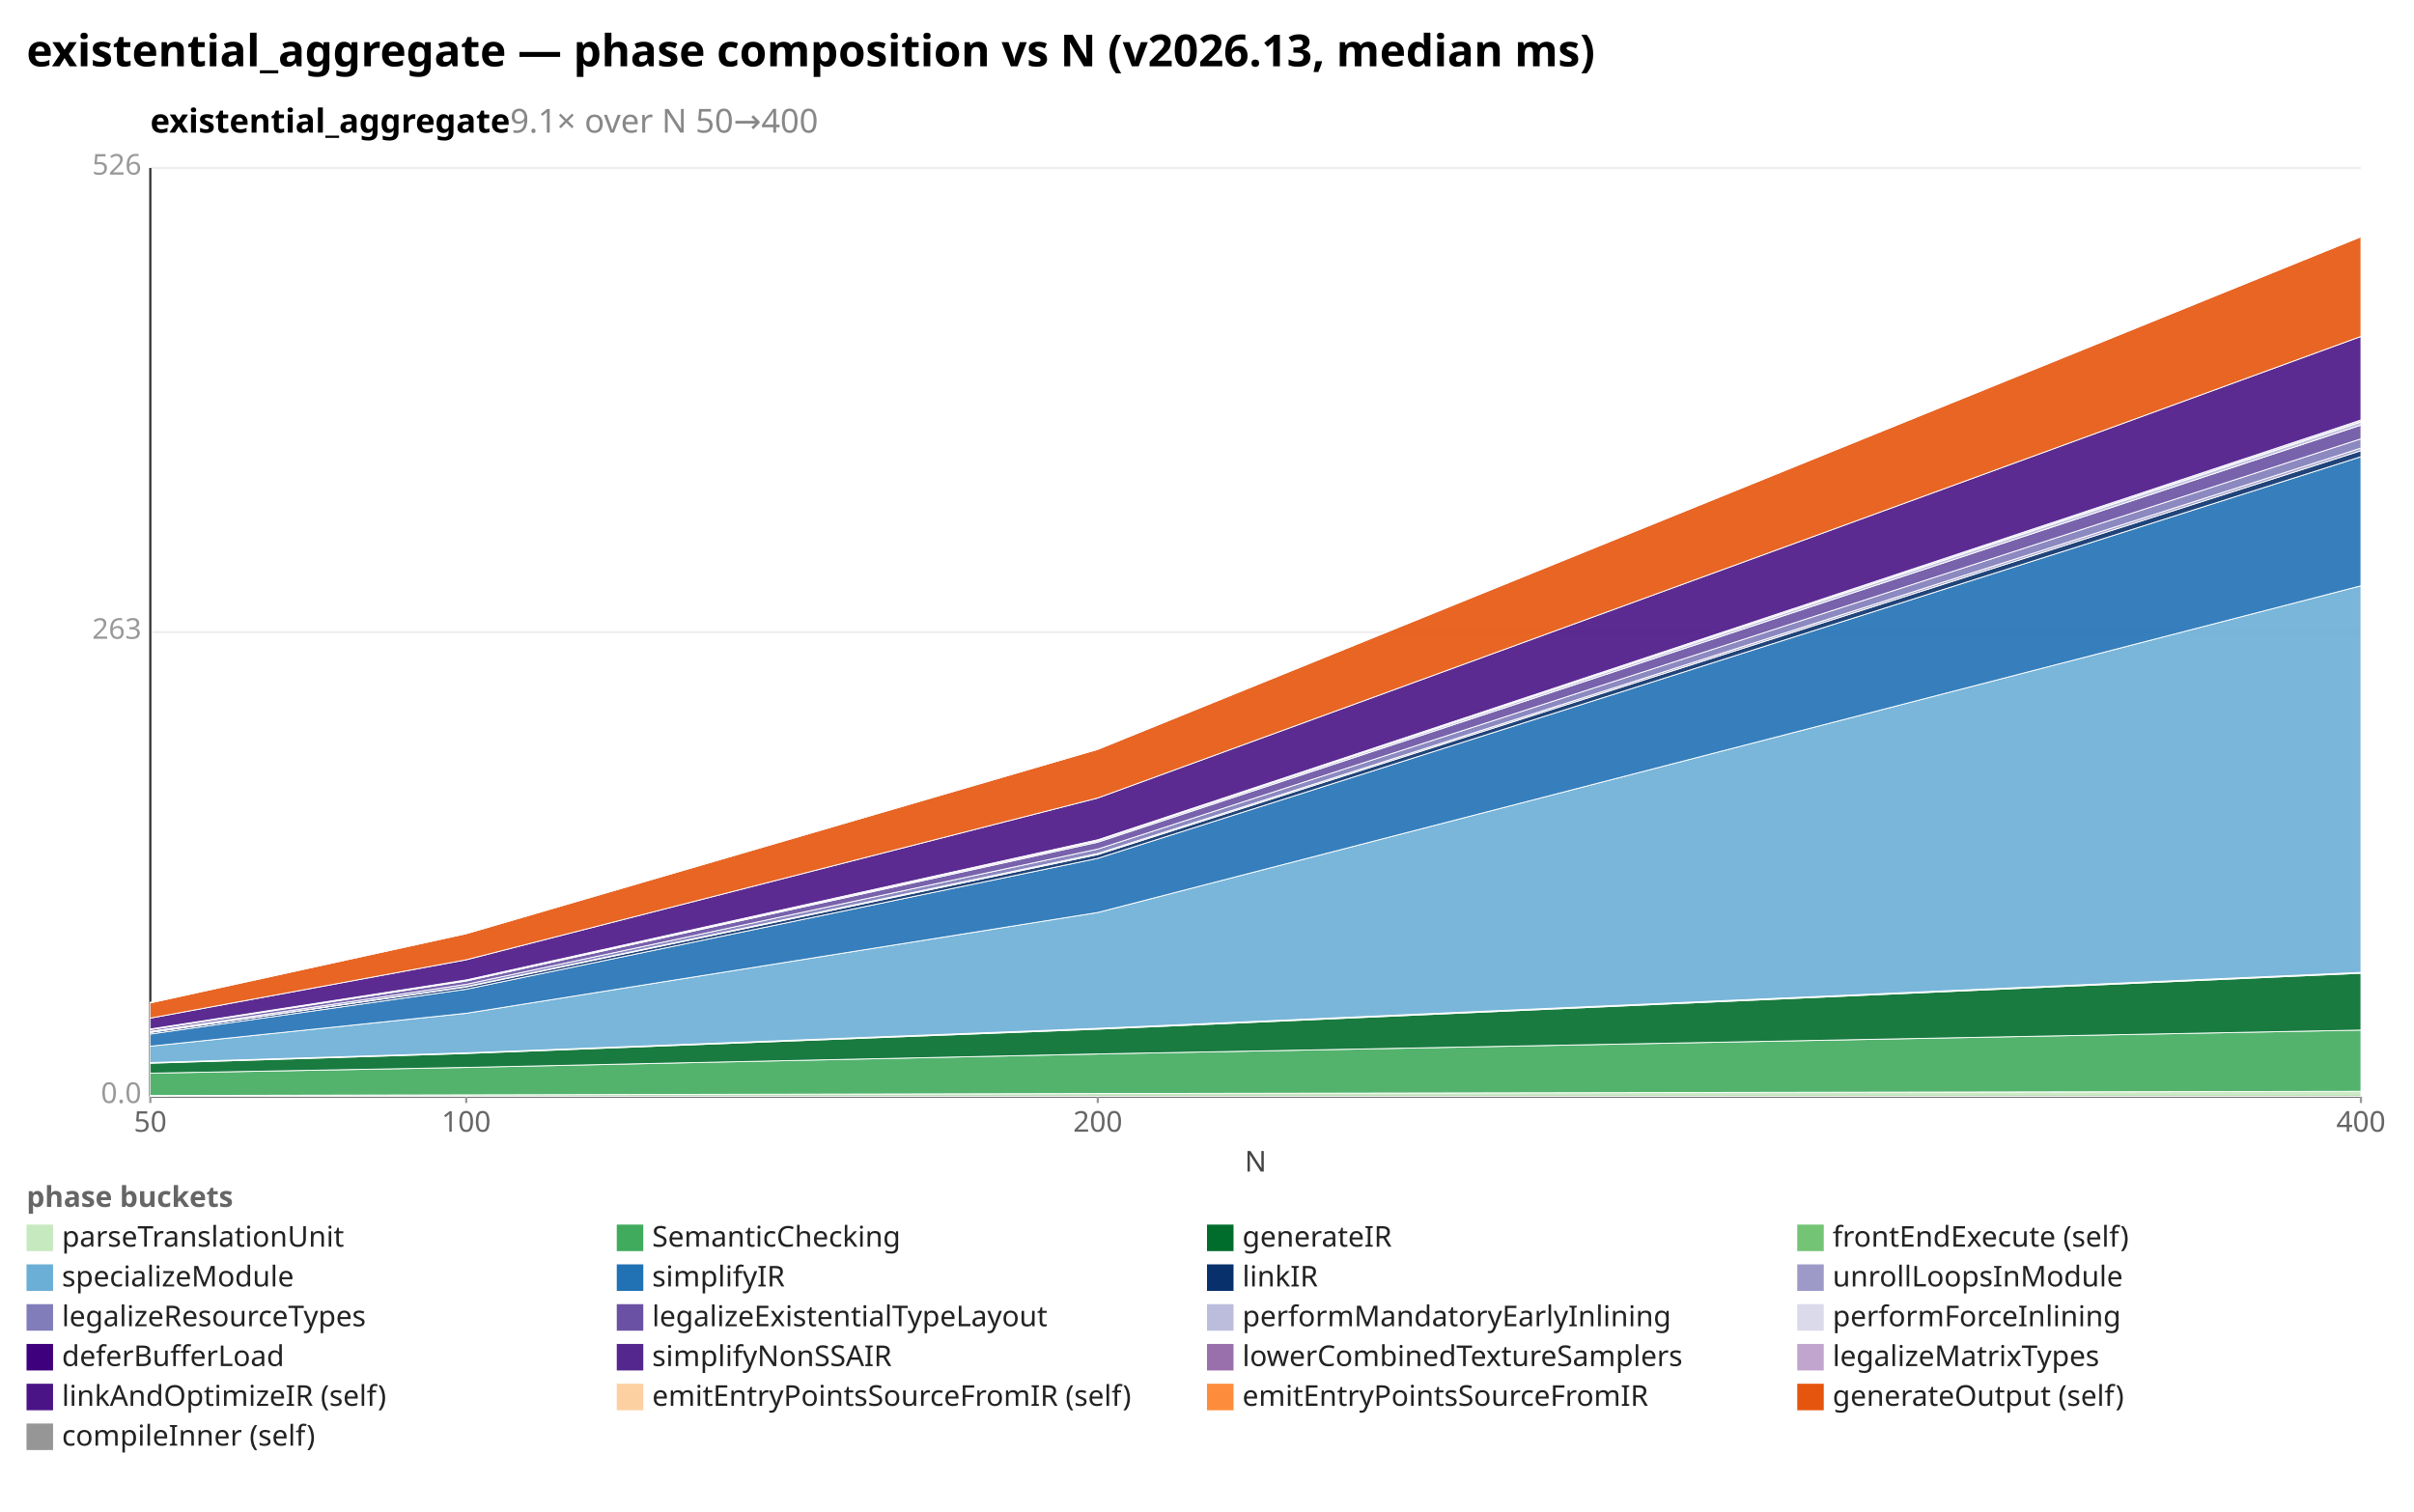
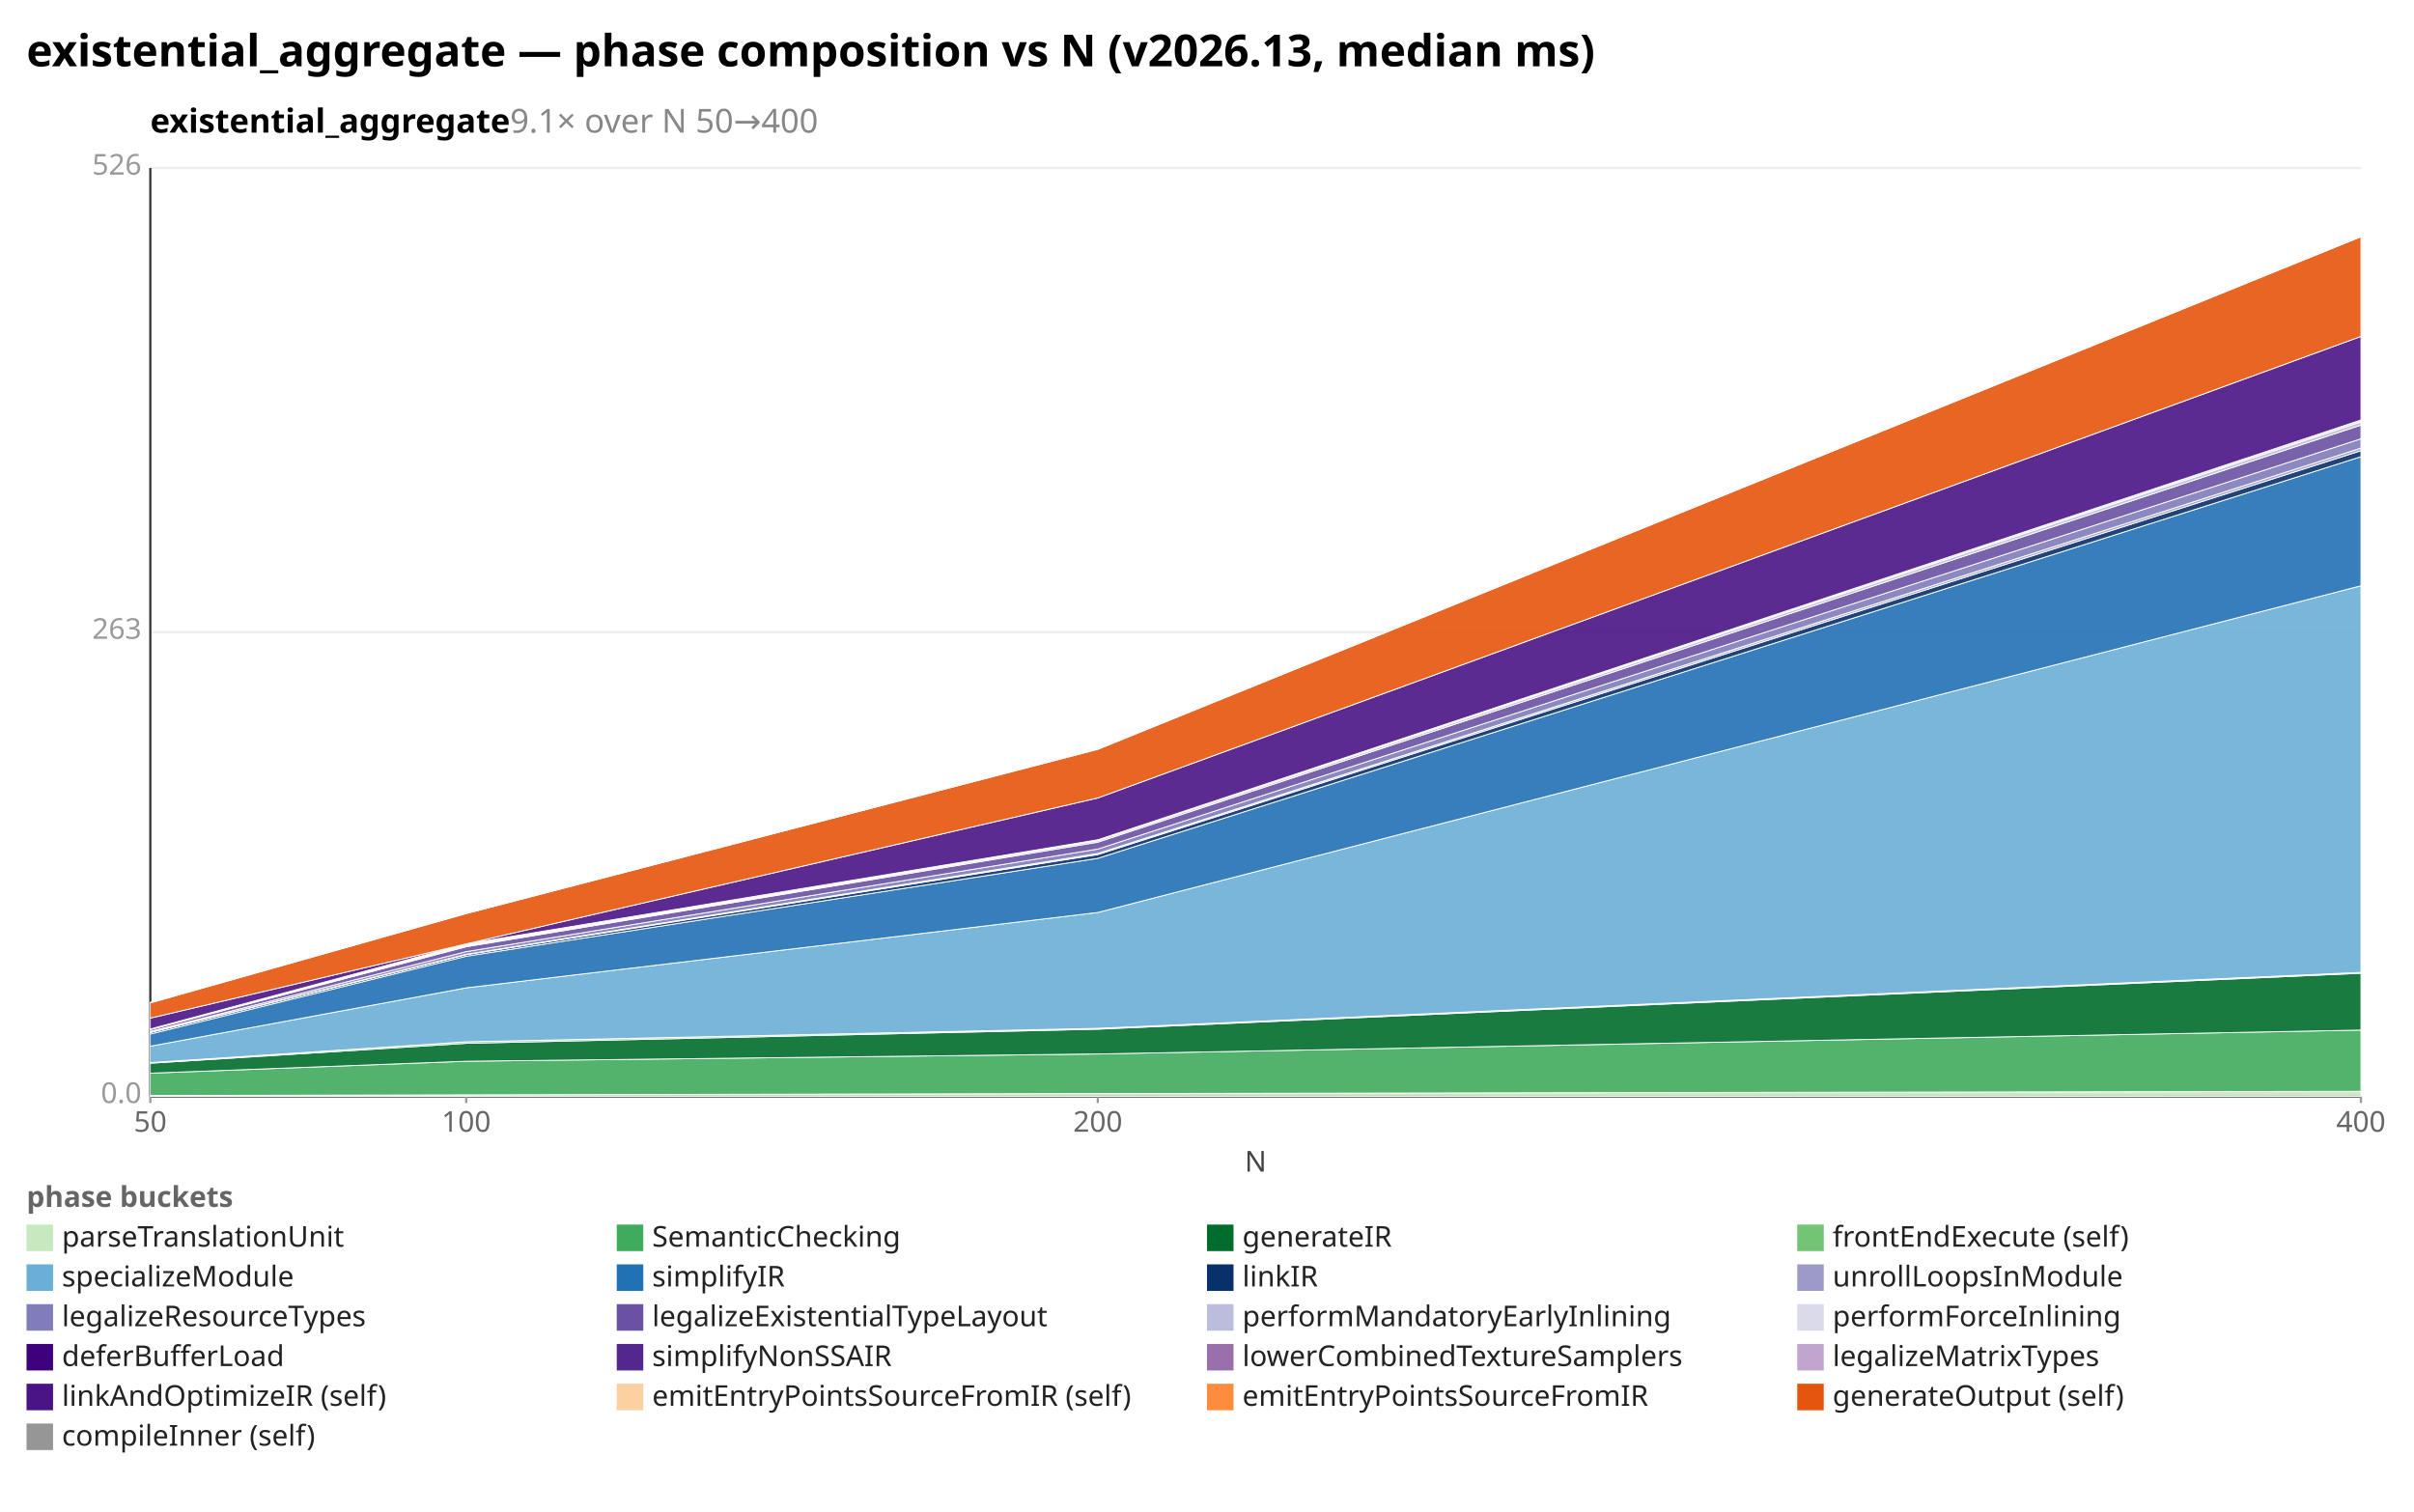
<svg xmlns="http://www.w3.org/2000/svg" width="1092" height="684" viewBox="0 0 1092 684" preserveAspectRatio="xMidYMid meet" font-family="sans-serif" font-size="13">
  <rect width="1092" height="684" fill="white" />
  <text x="12" y="30" font-size="20" font-weight="bold">existential_aggregate — phase composition vs N (v2026.13, median ms)</text>
  <text x="68" y="60" font-size="15" font-weight="600">existential_aggregate<tspan fill="#888" font-weight="400">  9.1× over N 50→400</tspan>
  </text>
  <line x1="68.0" y1="496.0" x2="1068.0" y2="496.0" stroke="#eee" />
  <text x="64.0" y="499.0" text-anchor="end" fill="#999">0.0</text>
  <line x1="68.0" y1="286.0" x2="1068.0" y2="286.0" stroke="#eee" />
  <text x="64.0" y="289.0" text-anchor="end" fill="#999">263</text>
  <line x1="68.0" y1="76.0" x2="1068.0" y2="76.0" stroke="#eee" />
  <text x="64.0" y="79.0" text-anchor="end" fill="#999">526</text>
  <line x1="68.0" y1="76.0" x2="68.0" y2="496.0" stroke="#333" />
  <line x1="68.0" y1="496.0" x2="1068.0" y2="496.0" stroke="#333" />
  <line x1="68.0" y1="496.0" x2="68.0" y2="499.0" stroke="#999" />
  <text x="68.0" y="512.0" text-anchor="middle" fill="#666">50</text>
  <line x1="210.9" y1="496.0" x2="210.9" y2="499.0" stroke="#999" />
  <text x="210.9" y="512.0" text-anchor="middle" fill="#666">100</text>
  <line x1="496.6" y1="496.0" x2="496.6" y2="499.0" stroke="#999" />
  <text x="496.6" y="512.0" text-anchor="middle" fill="#666">200</text>
  <line x1="1068.0" y1="496.0" x2="1068.0" y2="499.0" stroke="#999" />
  <text x="1068.0" y="512.0" text-anchor="middle" fill="#666">400</text>
  <text x="568" y="530" text-anchor="middle" fill="#444">N</text>
  <polygon points="68.0,495.6 210.9,495.3 496.6,494.7 1068.0,493.7 1068.0,496.0 496.6,496.0 210.9,496.0 68.0,496.0" fill="#c7e9c0" fill-opacity="0.9" stroke="#fff" stroke-width="0.4" />
-   <polygon points="68.0,485.5 210.9,482.9 496.6,476.8 1068.0,466.0 1068.0,493.7 496.6,494.7 210.9,495.3 68.0,495.6" fill="#41ab5d" fill-opacity="0.9" stroke="#fff" stroke-width="0.4" />
-   <polygon points="68.0,481.0 210.9,476.6 496.6,465.6 1068.0,440.3 1068.0,466.0 496.6,476.8 210.9,482.9 68.0,485.5" fill="#006d2c" fill-opacity="0.9" stroke="#fff" stroke-width="0.4" />
-   <polygon points="68.0,480.7 210.9,476.3 496.6,465.2 1068.0,439.9 1068.0,440.3 496.6,465.6 210.9,476.6 68.0,481.0" fill="#74c476" fill-opacity="0.9" stroke="#fff" stroke-width="0.4" />
-   <polygon points="68.0,473.3 210.9,458.4 496.6,412.8 1068.0,265.0 1068.0,439.9 496.6,465.2 210.9,476.3 68.0,480.7" fill="#6baed6" fill-opacity="0.9" stroke="#fff" stroke-width="0.4" />
-   <polygon points="68.0,467.8 210.9,447.5 496.6,388.3 1068.0,206.6 1068.0,265.0 496.6,412.8 210.9,458.4 68.0,473.3" fill="#2171b5" fill-opacity="0.9" stroke="#fff" stroke-width="0.4" />
-   <polygon points="68.0,467.1 210.9,446.5 496.6,386.6 1068.0,203.9 1068.0,206.6 496.6,388.3 210.9,447.5 68.0,467.8" fill="#08306b" fill-opacity="0.9" stroke="#fff" stroke-width="0.4" />
-   <polygon points="68.0,467.0 210.9,446.3 496.6,386.1 1068.0,202.7 1068.0,203.9 496.6,386.6 210.9,446.5 68.0,467.1" fill="#9e9ac8" fill-opacity="0.9" stroke="#fff" stroke-width="0.4" />
-   <polygon points="68.0,466.6 210.9,445.3 496.6,384.1 1068.0,198.5 1068.0,202.7 496.6,386.1 210.9,446.3 68.0,467.0" fill="#807dba" fill-opacity="0.9" stroke="#fff" stroke-width="0.4" />
-   <polygon points="68.0,465.8 210.9,443.8 496.6,381.0 1068.0,192.3 1068.0,198.5 496.6,384.1 210.9,445.3 68.0,466.6" fill="#6a51a3" fill-opacity="0.9" stroke="#fff" stroke-width="0.4" />
-   <polygon points="68.0,465.6 210.9,443.5 496.6,380.3 1068.0,190.9 1068.0,192.3 496.6,381.0 210.9,443.8 68.0,465.8" fill="#bcbddc" fill-opacity="0.9" stroke="#fff" stroke-width="0.4" />
-   <polygon points="68.0,465.5 210.9,443.3 496.6,379.9 1068.0,190.0 1068.0,190.9 496.6,380.3 210.9,443.5 68.0,465.6" fill="#dadaeb" fill-opacity="0.9" stroke="#fff" stroke-width="0.4" />
-   <polygon points="68.0,460.6 210.9,434.2 496.6,361.0 1068.0,152.2 1068.0,190.0 496.6,379.9 210.9,443.3 68.0,465.5" fill="#4a1486" fill-opacity="0.9" stroke="#fff" stroke-width="0.4" />
-   <polygon points="68.0,453.7 210.9,422.4 496.6,339.0 1068.0,107.1 1068.0,152.2 496.6,361.0 210.9,434.2 68.0,460.6" fill="#e6550d" fill-opacity="0.9" stroke="#fff" stroke-width="0.4" />
-   <polygon points="68.0,453.4 210.9,422.2 496.6,338.9 1068.0,107.1 1068.0,107.1 496.6,339.0 210.9,422.4 68.0,453.7" fill="#969696" fill-opacity="0.9" stroke="#fff" stroke-width="0.4" />
+   <polygon points="68.0,485.5 210.9,480.1 496.6,476.8 1068.0,466.0 1068.0,493.7 496.6,494.7 210.9,495.3 68.0,495.6" fill="#41ab5d" fill-opacity="0.9" stroke="#fff" stroke-width="0.4" />
+   <polygon points="68.0,481.0 210.9,472.0 496.6,465.6 1068.0,440.3 1068.0,466.0 496.6,476.8 210.9,480.1 68.0,485.5" fill="#006d2c" fill-opacity="0.9" stroke="#fff" stroke-width="0.4" />
+   <polygon points="68.0,480.7 210.9,471.3 496.6,465.2 1068.0,439.9 1068.0,440.3 496.6,465.6 210.9,472.0 68.0,481.0" fill="#74c476" fill-opacity="0.9" stroke="#fff" stroke-width="0.4" />
+   <polygon points="68.0,473.3 210.9,446.9 496.6,412.8 1068.0,265.0 1068.0,439.9 496.6,465.2 210.9,471.3 68.0,480.7" fill="#6baed6" fill-opacity="0.9" stroke="#fff" stroke-width="0.4" />
+   <polygon points="68.0,467.8 210.9,432.6 496.6,388.3 1068.0,206.6 1068.0,265.0 496.6,412.8 210.9,446.9 68.0,473.3" fill="#2171b5" fill-opacity="0.9" stroke="#fff" stroke-width="0.4" />
+   <polygon points="68.0,467.1 210.9,431.9 496.6,386.6 1068.0,203.9 1068.0,206.6 496.6,388.3 210.9,432.6 68.0,467.8" fill="#08306b" fill-opacity="0.9" stroke="#fff" stroke-width="0.4" />
+   <polygon points="68.0,467.0 210.9,431.7 496.6,386.1 1068.0,202.7 1068.0,203.9 496.6,386.6 210.9,431.9 68.0,467.1" fill="#9e9ac8" fill-opacity="0.9" stroke="#fff" stroke-width="0.4" />
+   <polygon points="68.0,466.6 210.9,430.5 496.6,384.1 1068.0,198.5 1068.0,202.7 496.6,386.1 210.9,431.7 68.0,467.0" fill="#807dba" fill-opacity="0.9" stroke="#fff" stroke-width="0.4" />
+   <polygon points="68.0,465.8 210.9,428.3 496.6,381.0 1068.0,192.3 1068.0,198.5 496.6,384.1 210.9,430.5 68.0,466.6" fill="#6a51a3" fill-opacity="0.9" stroke="#fff" stroke-width="0.4" />
+   <polygon points="68.0,465.6 210.9,428.1 496.6,380.3 1068.0,190.9 1068.0,192.3 496.6,381.0 210.9,428.3 68.0,465.8" fill="#bcbddc" fill-opacity="0.9" stroke="#fff" stroke-width="0.4" />
+   <polygon points="68.0,465.5 210.9,427.8 496.6,379.9 1068.0,190.0 1068.0,190.9 496.6,380.3 210.9,428.1 68.0,465.6" fill="#dadaeb" fill-opacity="0.9" stroke="#fff" stroke-width="0.4" />
+   <polygon points="68.0,465.5 210.9,427.5 496.6,379.9 1068.0,190.0 1068.0,190.0 496.6,379.9 210.9,427.8 68.0,465.5" fill="#3f007d" fill-opacity="0.9" stroke="#fff" stroke-width="0.4" />
+   <polygon points="68.0,465.5 210.9,427.1 496.6,379.9 1068.0,190.0 1068.0,190.0 496.6,379.9 210.9,427.5 68.0,465.5" fill="#54278f" fill-opacity="0.9" stroke="#fff" stroke-width="0.4" />
+   <polygon points="68.0,465.5 210.9,427.0 496.6,379.9 1068.0,190.0 1068.0,190.0 496.6,379.9 210.9,427.1 68.0,465.5" fill="#c2a5cf" fill-opacity="0.9" stroke="#fff" stroke-width="0.4" />
+   <polygon points="68.0,460.6 210.9,427.0 496.6,361.0 1068.0,152.2 1068.0,190.0 496.6,379.9 210.9,427.0 68.0,465.5" fill="#4a1486" fill-opacity="0.9" stroke="#fff" stroke-width="0.4" />
+   <polygon points="68.0,453.7 210.9,413.3 496.6,339.0 1068.0,107.1 1068.0,152.2 496.6,361.0 210.9,427.0 68.0,460.6" fill="#e6550d" fill-opacity="0.9" stroke="#fff" stroke-width="0.4" />
+   <polygon points="68.0,453.4 210.9,413.3 496.6,338.9 1068.0,107.1 1068.0,107.1 496.6,339.0 210.9,413.3 68.0,453.7" fill="#969696" fill-opacity="0.9" stroke="#fff" stroke-width="0.4" />
  <text x="12" y="546" fill="#666" font-weight="600">phase buckets</text>
  <rect x="12" y="554" width="12" height="12" fill="#c7e9c0" />
  <text x="28" y="564" fill="#222">parseTranslationUnit</text>
  <rect x="279" y="554" width="12" height="12" fill="#41ab5d" />
  <text x="295" y="564" fill="#222">SemanticChecking</text>
  <rect x="546" y="554" width="12" height="12" fill="#006d2c" />
  <text x="562" y="564" fill="#222">generateIR</text>
  <rect x="813" y="554" width="12" height="12" fill="#74c476" />
  <text x="829" y="564" fill="#222">frontEndExecute (self)</text>
  <rect x="12" y="572" width="12" height="12" fill="#6baed6" />
  <text x="28" y="582" fill="#222">specializeModule</text>
  <rect x="279" y="572" width="12" height="12" fill="#2171b5" />
  <text x="295" y="582" fill="#222">simplifyIR</text>
  <rect x="546" y="572" width="12" height="12" fill="#08306b" />
  <text x="562" y="582" fill="#222">linkIR</text>
  <rect x="813" y="572" width="12" height="12" fill="#9e9ac8" />
  <text x="829" y="582" fill="#222">unrollLoopsInModule</text>
  <rect x="12" y="590" width="12" height="12" fill="#807dba" />
  <text x="28" y="600" fill="#222">legalizeResourceTypes</text>
  <rect x="279" y="590" width="12" height="12" fill="#6a51a3" />
  <text x="295" y="600" fill="#222">legalizeExistentialTypeLayout</text>
  <rect x="546" y="590" width="12" height="12" fill="#bcbddc" />
  <text x="562" y="600" fill="#222">performMandatoryEarlyInlining</text>
  <rect x="813" y="590" width="12" height="12" fill="#dadaeb" />
  <text x="829" y="600" fill="#222">performForceInlining</text>
  <rect x="12" y="608" width="12" height="12" fill="#3f007d" />
  <text x="28" y="618" fill="#222">deferBufferLoad</text>
  <rect x="279" y="608" width="12" height="12" fill="#54278f" />
  <text x="295" y="618" fill="#222">simplifyNonSSAIR</text>
  <rect x="546" y="608" width="12" height="12" fill="#9970ab" />
  <text x="562" y="618" fill="#222">lowerCombinedTextureSamplers</text>
  <rect x="813" y="608" width="12" height="12" fill="#c2a5cf" />
  <text x="829" y="618" fill="#222">legalizeMatrixTypes</text>
  <rect x="12" y="626" width="12" height="12" fill="#4a1486" />
  <text x="28" y="636" fill="#222">linkAndOptimizeIR (self)</text>
  <rect x="279" y="626" width="12" height="12" fill="#fdd0a2" />
  <text x="295" y="636" fill="#222">emitEntryPointsSourceFromIR (self)</text>
  <rect x="546" y="626" width="12" height="12" fill="#fd8d3c" />
  <text x="562" y="636" fill="#222">emitEntryPointsSourceFromIR</text>
  <rect x="813" y="626" width="12" height="12" fill="#e6550d" />
  <text x="829" y="636" fill="#222">generateOutput (self)</text>
  <rect x="12" y="644" width="12" height="12" fill="#969696" />
  <text x="28" y="654" fill="#222">compileInner (self)</text>
</svg>
